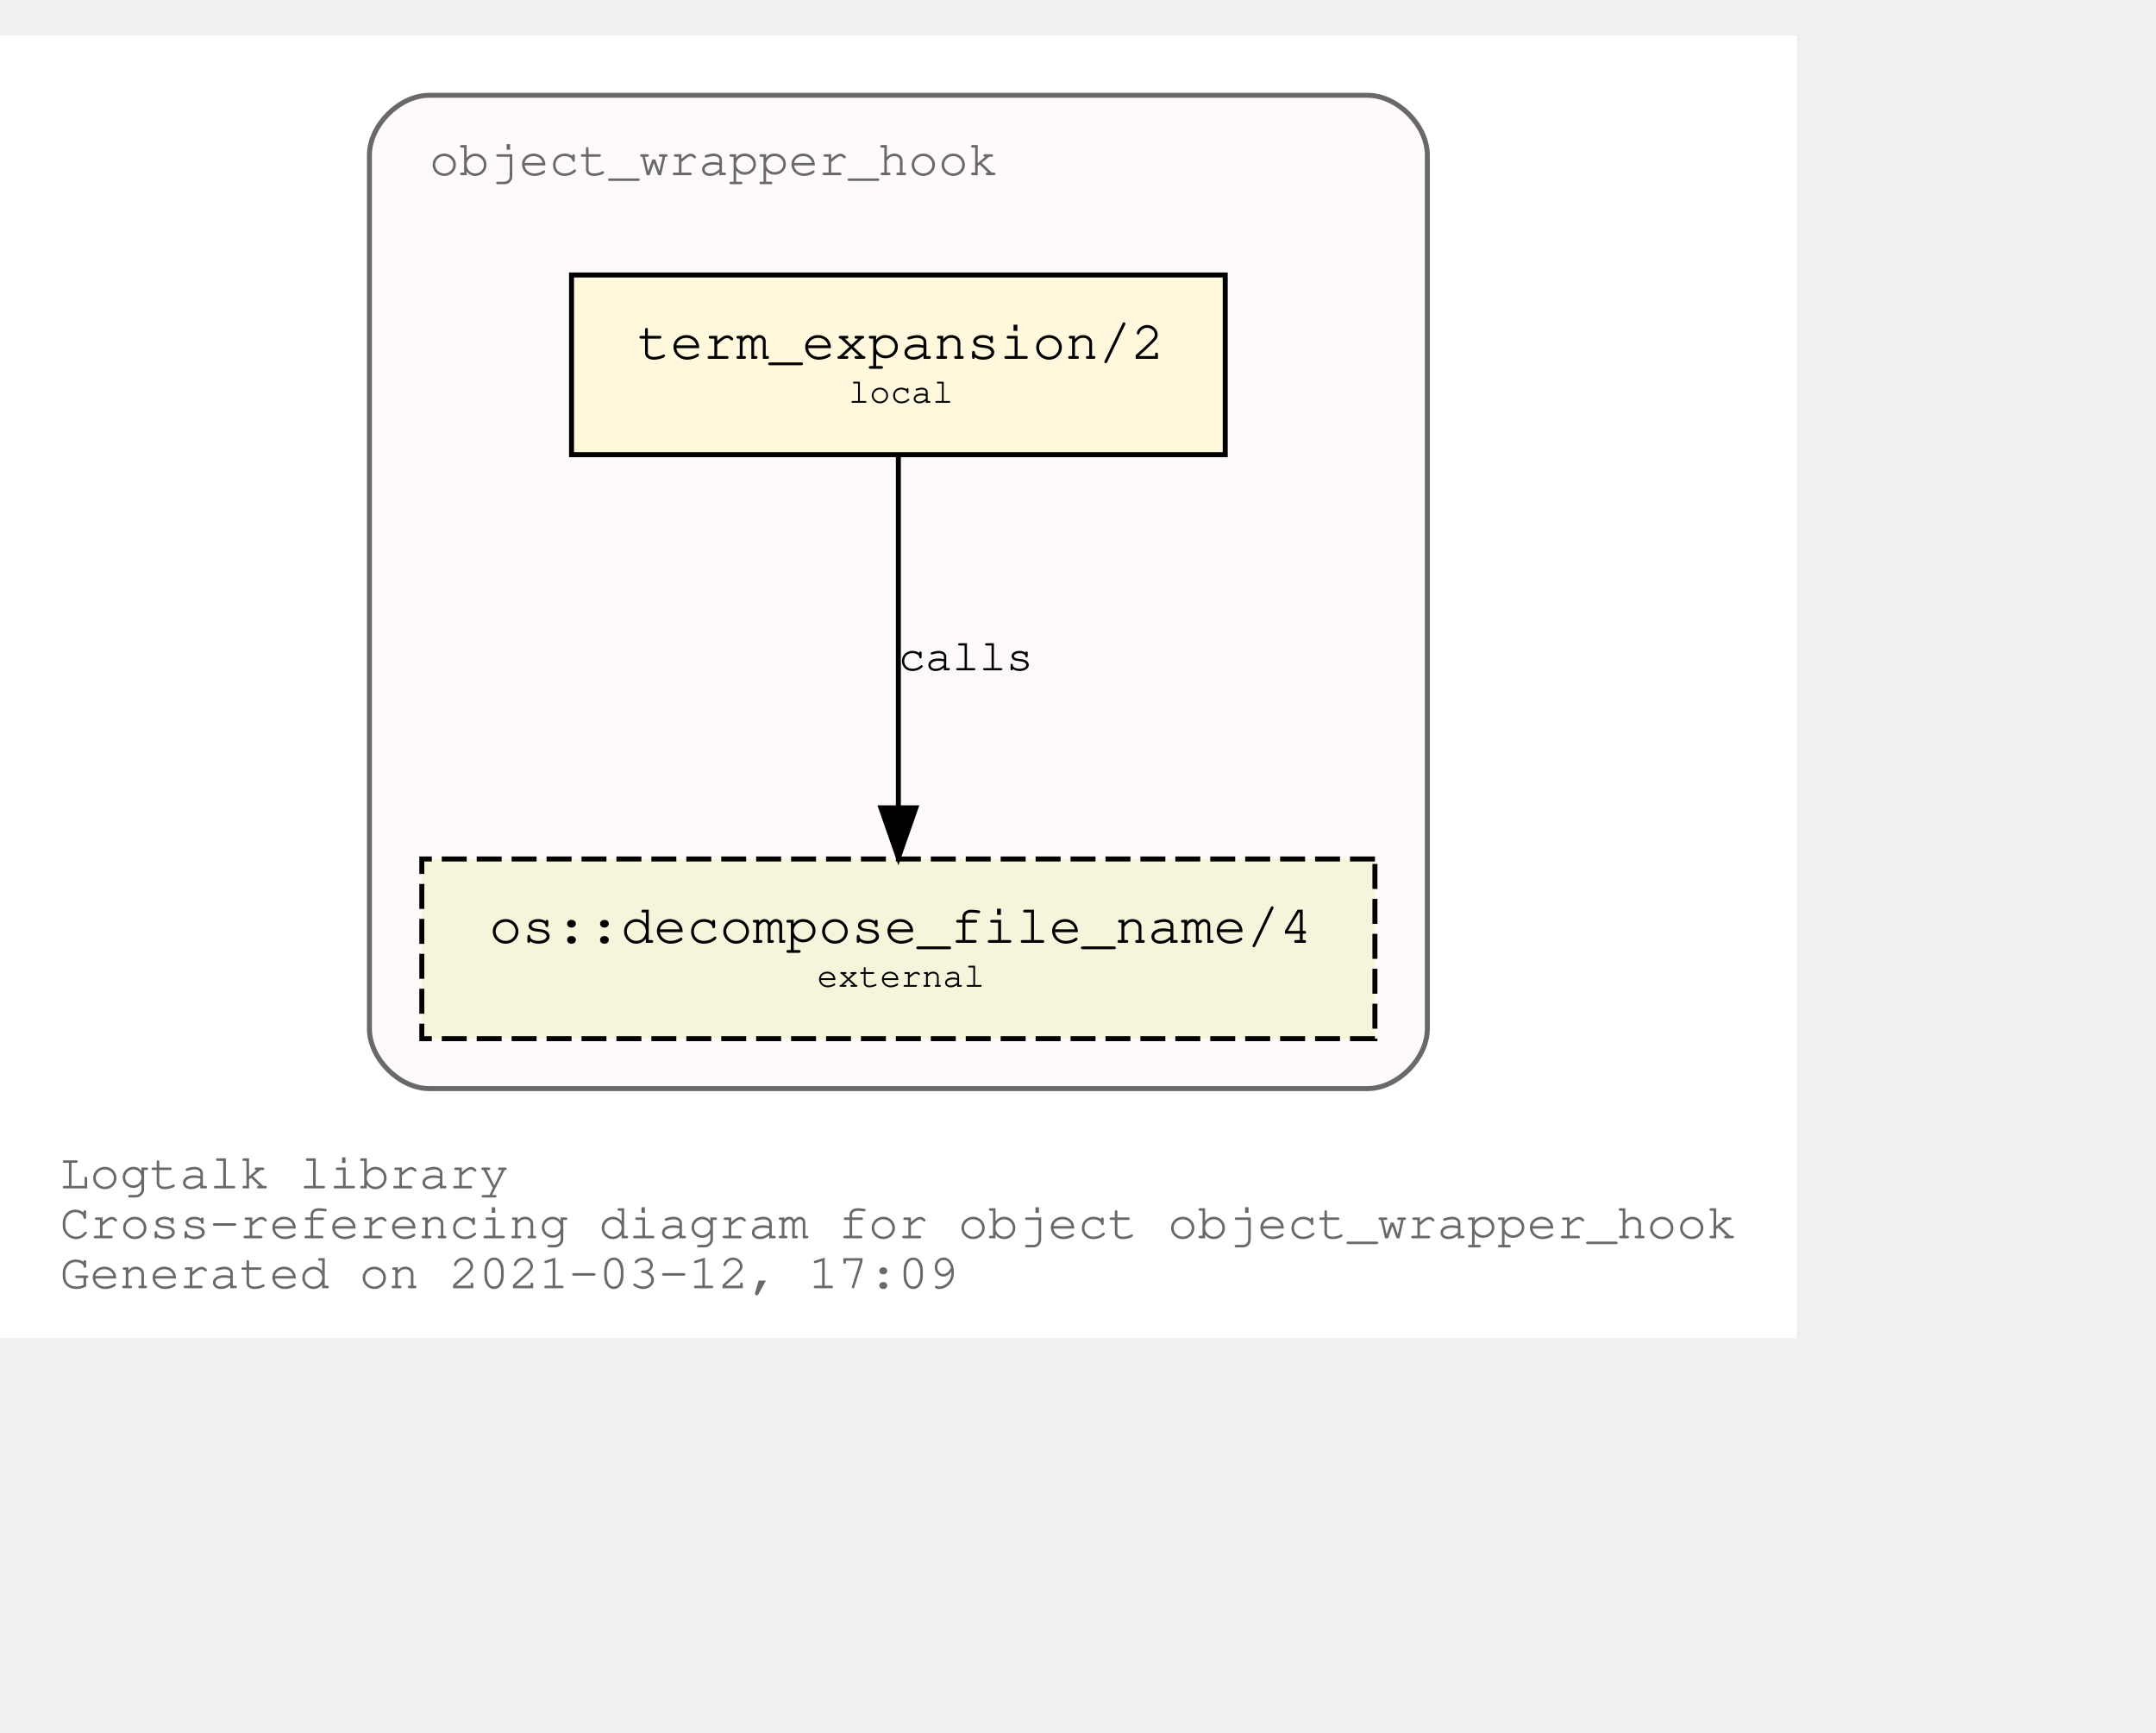
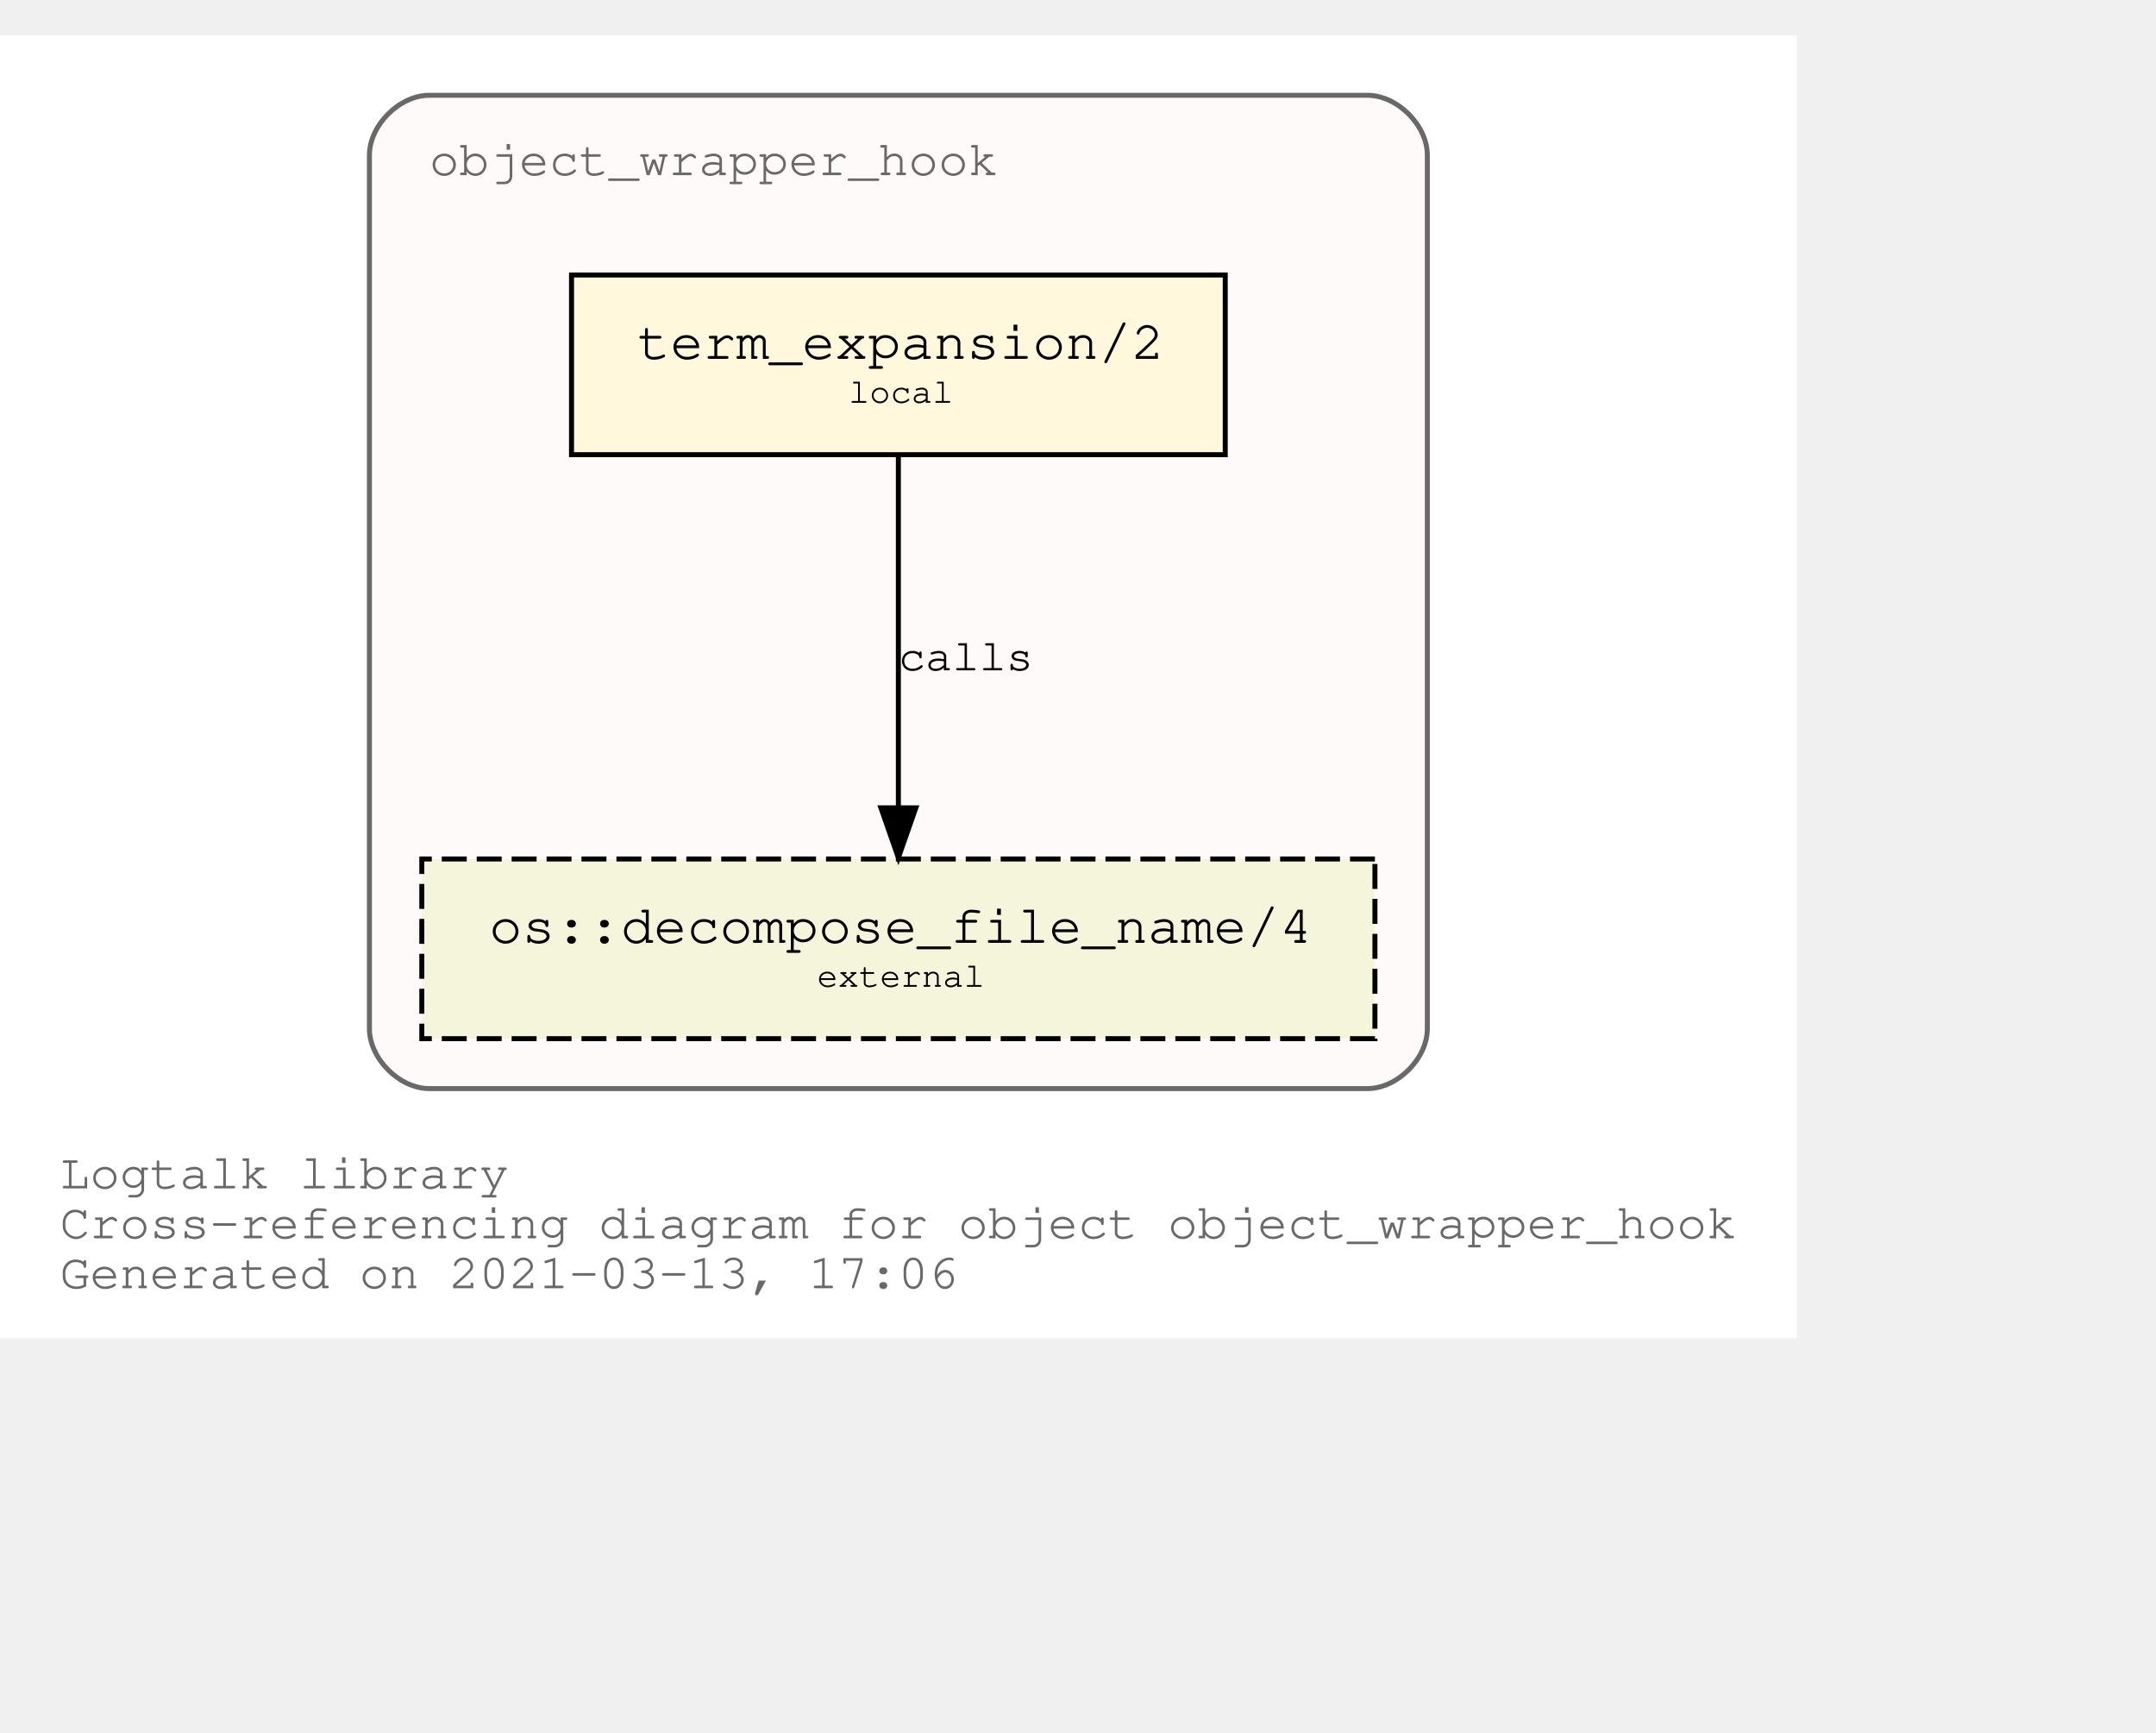
<svg xmlns="http://www.w3.org/2000/svg" xmlns:xlink="http://www.w3.org/1999/xlink" width="504pt" height="405pt" viewBox="72.00 72.00 432.05 333.00">
  <g id="graph0" class="graph" transform="scale(1 1) rotate(0) translate(76 329)">
    <polygon fill="white" stroke="transparent" points="-4,4 -4,-257 356.05,-257 356.05,4 -4,4" />
    <text text-anchor="start" x="8" y="-26" font-family="Courier,monospace" font-size="10.00" fill="dimgray">Logtalk library</text>
    <text text-anchor="start" x="8" y="-16" font-family="Courier,monospace" font-size="10.00" fill="dimgray">Cross-referencing diagram for object object_wrapper_hook</text>
-     <text text-anchor="start" x="8" y="-6" font-family="Courier,monospace" font-size="10.00" fill="dimgray">Generated on 2021-03-12, 17:09</text>
+     <text text-anchor="start" x="8" y="-6" font-family="Courier,monospace" font-size="10.00" fill="dimgray">Generated on 2021-03-13, 17:06</text>
    <g id="clust1" class="cluster">
      <g id="a_clust1">
        <a xlink:title="object_wrapper_hook">
          <path fill="snow" stroke="dimgray" d="M82.03,-46C82.03,-46 270.03,-46 270.03,-46 276.03,-46 282.03,-52 282.03,-58 282.03,-58 282.03,-233 282.03,-233 282.03,-239 276.03,-245 270.03,-245 270.03,-245 82.03,-245 82.03,-245 76.03,-245 70.03,-239 70.03,-233 70.03,-233 70.03,-58 70.03,-58 70.03,-52 76.03,-46 82.03,-46" />
          <g id="a_clust1_0">
-             <a xlink:href="https://github.com/LogtalkDotOrg/logtalk3/tree/15e9fbe66040e7fca6ca198c663e373b6c8b6242/library/hook_objects/object_wrapper_hook.lgt" xlink:title="https://github.com/LogtalkDotOrg/logtalk3/tree/15e9fbe66040e7fca6ca198c663e373b6c8b6242/library/hook_objects/object_wrapper_hook.lgt">
+             <a xlink:href="https://github.com/LogtalkDotOrg/logtalk3/tree/69edc7b433db690b8be99aa95477fd06ccfaa7b4/library/hook_objects/object_wrapper_hook.lgt" xlink:title="https://github.com/LogtalkDotOrg/logtalk3/tree/69edc7b433db690b8be99aa95477fd06ccfaa7b4/library/hook_objects/object_wrapper_hook.lgt">
              <text text-anchor="start" x="82.02" y="-229" font-family="Courier,monospace" font-size="10.00" fill="dimgray">object_wrapper_hook</text>
            </a>
          </g>
        </a>
      </g>
    </g>
    <g id="node1" class="node">
      <g id="a_node1">
-         <a xlink:href="https://github.com/LogtalkDotOrg/logtalk3/tree/15e9fbe66040e7fca6ca198c663e373b6c8b6242/library/hook_objects/object_wrapper_hook.lgt#L38" xlink:title="https://github.com/LogtalkDotOrg/logtalk3/tree/15e9fbe66040e7fca6ca198c663e373b6c8b6242/library/hook_objects/object_wrapper_hook.lgt#L38">
+         <a xlink:href="https://github.com/LogtalkDotOrg/logtalk3/tree/69edc7b433db690b8be99aa95477fd06ccfaa7b4/library/hook_objects/object_wrapper_hook.lgt#L38" xlink:title="https://github.com/LogtalkDotOrg/logtalk3/tree/69edc7b433db690b8be99aa95477fd06ccfaa7b4/library/hook_objects/object_wrapper_hook.lgt#L38">
          <polygon fill="cornsilk" stroke="black" points="241.53,-209 110.53,-209 110.53,-173 241.53,-173 241.53,-209" />
          <text text-anchor="start" x="118.83" y="-192.8" font-family="Courier,monospace" font-size="9.00"> </text>
          <text text-anchor="start" x="123.72" y="-192.2" font-family="Courier,monospace" font-size="11.00">term_expansion/2</text>
          <text text-anchor="start" x="228.83" y="-192.8" font-family="Courier,monospace" font-size="9.00"> </text>
          <text text-anchor="start" x="118.83" y="-182.8" font-family="Courier,monospace" font-size="9.00"> </text>
          <text text-anchor="start" x="166.03" y="-183.4" font-family="Courier,monospace" font-size="7.00">local</text>
          <text text-anchor="start" x="228.83" y="-182.8" font-family="Courier,monospace" font-size="9.00"> </text>
        </a>
      </g>
    </g>
    <g id="node2" class="node">
      <g id="a_node2">
        <a xlink:href="https://logtalk.org/library/osp_0.html#decompose_file_name/4" xlink:title="https://logtalk.org/library/osp_0.html#decompose_file_name/4">
          <polygon fill="beige" stroke="black" stroke-dasharray="5,2" points="271.53,-92 80.53,-92 80.53,-56 271.53,-56 271.53,-92" />
          <text text-anchor="start" x="88.83" y="-75.8" font-family="Courier,monospace" font-size="9.00"> </text>
          <text text-anchor="start" x="94.01" y="-75.2" font-family="Courier,monospace" font-size="11.00">os::decompose_file_name/4</text>
          <text text-anchor="start" x="258.83" y="-75.8" font-family="Courier,monospace" font-size="9.00"> </text>
          <text text-anchor="start" x="88.83" y="-65.8" font-family="Courier,monospace" font-size="9.00"> </text>
          <text text-anchor="start" x="159.72" y="-66.4" font-family="Courier,monospace" font-size="7.00">external</text>
          <text text-anchor="start" x="258.83" y="-65.8" font-family="Courier,monospace" font-size="9.00"> </text>
        </a>
      </g>
    </g>
    <g id="edge1" class="edge">
      <g id="a_edge1">
-         <a xlink:href="https://github.com/LogtalkDotOrg/logtalk3/tree/15e9fbe66040e7fca6ca198c663e373b6c8b6242/library/hook_objects/object_wrapper_hook.lgt#L38" xlink:title="calls">
+         <a xlink:href="https://github.com/LogtalkDotOrg/logtalk3/tree/69edc7b433db690b8be99aa95477fd06ccfaa7b4/library/hook_objects/object_wrapper_hook.lgt#L38" xlink:title="calls">
          <path fill="none" stroke="black" d="M176.03,-172.53C176.03,-153.94 176.03,-124.24 176.03,-102.5" />
          <polygon fill="black" stroke="black" points="179.53,-102.25 176.03,-92.25 172.53,-102.25 179.53,-102.25" />
        </a>
      </g>
      <g id="a_edge1-label">
-         <a xlink:href="https://github.com/LogtalkDotOrg/logtalk3/tree/15e9fbe66040e7fca6ca198c663e373b6c8b6242/library/hook_objects/object_wrapper_hook.lgt#L38" xlink:title="https://github.com/LogtalkDotOrg/logtalk3/tree/15e9fbe66040e7fca6ca198c663e373b6c8b6242/library/hook_objects/object_wrapper_hook.lgt#L38">
+         <a xlink:href="https://github.com/LogtalkDotOrg/logtalk3/tree/69edc7b433db690b8be99aa95477fd06ccfaa7b4/library/hook_objects/object_wrapper_hook.lgt#L38" xlink:title="https://github.com/LogtalkDotOrg/logtalk3/tree/69edc7b433db690b8be99aa95477fd06ccfaa7b4/library/hook_objects/object_wrapper_hook.lgt#L38">
          <text text-anchor="start" x="176.03" y="-129.8" font-family="Courier,monospace" font-size="9.00">calls</text>
        </a>
      </g>
    </g>
  </g>
</svg>
